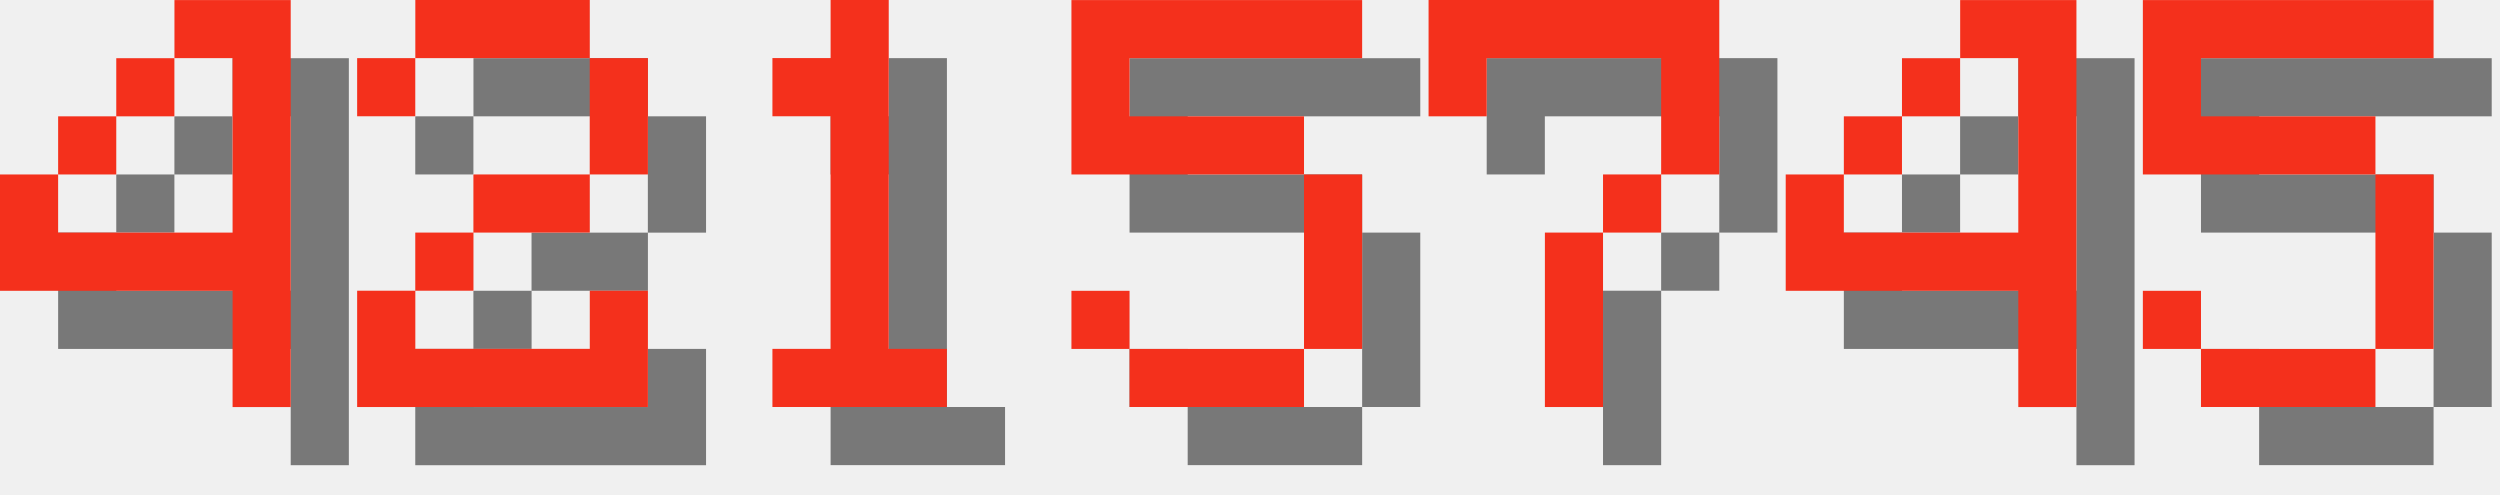
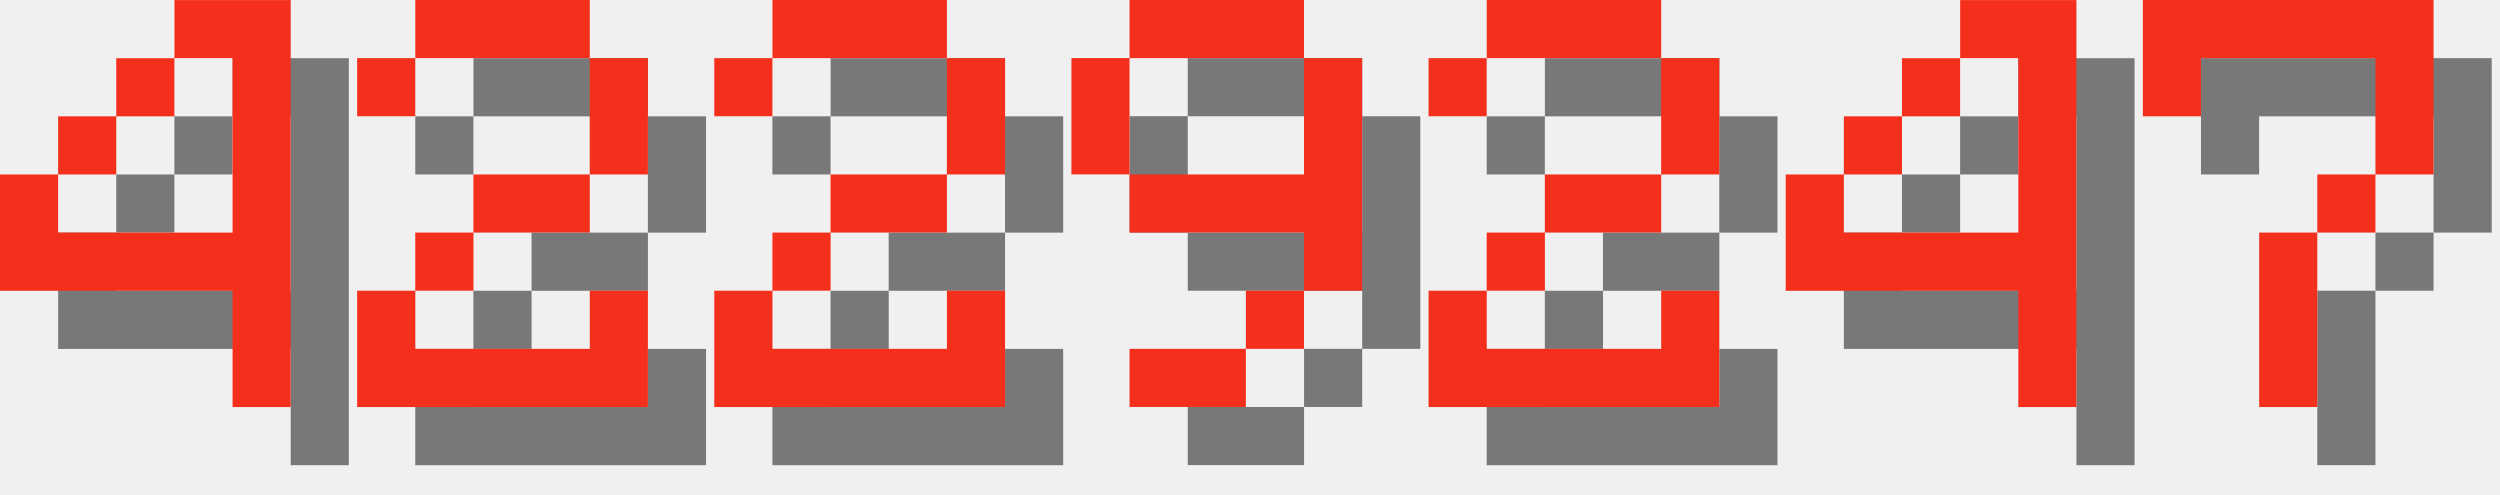
<svg xmlns="http://www.w3.org/2000/svg" version="1.1" width="182.0" height="36">
  <style>
        .text-foreground {
            fill: #F4301C;
        }
        .text-shadow {
            fill: #000000;
            fill-opacity: 0.5;
        }
    </style>
  <g class="digit" id="digit_4" transform="translate(0.0, 0), scale(4)">
    <path id="digit_4_shadow" class="text-shadow" d="m4.233 1.058v1.058h1.058v3.175h-3.175v-1.058h-1.058v2.117h4.233v2.117h1.058v-7.408h-2.117zm-2.117 3.175h1.058v-1.058h-1.058v1.058zm1.058-1.058h1.058v-1.058h-1.058v1.058z" fill-opacity=".5" style="paint-order:stroke fill markers" />
    <path id="digit_4_fg" class="text-foreground" d="m3.175 0v1.058h1.058v3.175h-3.175v-1.058h-1.058v2.117h4.233v2.117h1.058v-7.408h-2.117zm-2.117 3.175h1.058v-1.058h-1.058v1.058zm1.058-1.058h1.058v-1.058h-1.058v1.058z" fill="#fff" style="paint-order:stroke fill markers" />
  </g>
  <g class="digit" id="digit_2" transform="translate(26.0, 0), scale(4)">
    <path id="digit_2_shadow" class="text-shadow" d="m1.058 2.117v1.058h1.058v-1.058h3.175v2.117h-2.117v1.058h-1.058v1.058h-1.058v2.117h5.292v-2.117h-1.058v1.058h-3.175v-1.058h1.058v-1.058h2.117v-1.058h1.058v-2.117h-1.058v-1.058h-3.175v1.058h-1.058z" fill-opacity=".5" style="paint-order:stroke fill markers" />
    <path id="digit_2_fg" class="text-foreground" d="m0 1.058v1.058h1.058v-1.058h3.175v2.117h-2.117v1.058h-1.058v1.058h-1.058v2.117h5.292v-2.117h-1.058v1.058h-3.175v-1.058h1.058v-1.058h2.117v-1.058h1.058v-2.117h-1.058v-1.058h-3.175v1.058h-1.058z" fill="#fff" style="paint-order:stroke fill markers" />
  </g>
-   <g class="digit" id="digit_1" transform="translate(52.0, 0), scale(4)">
-     <path id="digit_1_shadow" class="text-shadow" d="m2.117 2.117v1.058h1.058v4.233h-1.058v1.058h3.175v-1.058h-1.058v-6.35h-1.058v1.058h-1.058z" fill-opacity=".5" style="paint-order:stroke fill markers" />
-     <path id="digit_1_fg" class="text-foreground" d="m1.058 1.058v1.058h1.058v4.233h-1.058v1.058h3.175v-1.058h-1.058v-6.35h-1.058v1.058h-1.058z" fill="#fff" style="paint-order:stroke fill markers" />
+   <g class="digit" id="digit_2" transform="translate(52.0, 0), scale(4)">
+     <path id="digit_2_shadow" class="text-shadow" d="m1.058 2.117v1.058h1.058v-1.058h3.175v2.117h-2.117v1.058h-1.058v1.058h-1.058v2.117h5.292v-2.117h-1.058v1.058h-3.175v-1.058h1.058v-1.058h2.117v-1.058h1.058v-2.117h-1.058v-1.058h-3.175v1.058h-1.058z" fill-opacity=".5" style="paint-order:stroke fill markers" />
+     <path id="digit_2_fg" class="text-foreground" d="m0 1.058v1.058h1.058v-1.058h3.175v2.117h-2.117v1.058h-1.058v1.058h-1.058v2.117h5.292v-2.117h-1.058v1.058h-3.175v-1.058h1.058v-1.058h2.117v-1.058h1.058v-2.117h-1.058v-1.058h-3.175v1.058h-1.058z" fill="#fff" style="paint-order:stroke fill markers" />
  </g>
-   <g class="digit" id="digit_5" transform="translate(78.0, 0), scale(4)">
-     <path id="digit_5_shadow" class="text-shadow" d="m1.058 1.058v3.175h4.233v3.175h-3.175v-1.058h-1.058v1.058h1.058v1.058h3.175v-1.058h1.058v-3.175h-1.058v-1.058h-3.175v-1.058h4.233v-1.058h-5.292z" fill-opacity=".5" style="paint-order:stroke fill markers" />
-     <path id="digit_5_fg" class="text-foreground" d="m0 0v3.175h4.233v3.175h-3.175v-1.058h-1.058v1.058h1.058v1.058h3.175v-1.058h1.058v-3.175h-1.058v-1.058h-3.175v-1.058h4.233v-1.058h-5.292z" fill="#fff" style="paint-order:stroke fill markers" />
+   <g class="digit" id="digit_9" transform="translate(78.0, 0), scale(4)">
+     <path id="digit_9_shadow" class="text-shadow" d="m2.117 1.058v1.058h3.175v-1.058h-3.175zm3.175 1.058v2.117h-3.175v1.058h3.175v1.058h1.058v-4.233h-1.058zm0 4.233h-1.058v1.058h1.058v-1.058zm-1.058 1.058h-2.117v1.058h2.117v-1.058zm-2.117-3.175v-2.117h-1.058v2.117h1.058z" fill-opacity=".5" style="paint-order:stroke fill markers" />
+     <path id="digit_9_fg" class="text-foreground" d="m1.058 0v1.058h3.175v-1.058h-3.175zm3.175 1.058v2.117h-3.175v1.058h3.175v1.058h1.058v-4.233h-1.058zm0 4.233h-1.058v1.058h1.058v-1.058zm-1.058 1.058h-2.117v1.058h2.117v-1.058zm-2.117-3.175v-2.117h-1.058v2.117h1.058z" fill="#fff" style="paint-order:stroke fill markers" />
  </g>
-   <g class="digit" id="digit_7" transform="translate(104.0, 0), scale(4)">
-     <path id="digit_7_shadow" class="text-shadow" d="m1.058 1.058 2e-6 2.117h1.058v-1.058h3.175v1.058l2e-7 1.058h-1.058v1.058h-1.058l4e-7 3.175 1.058 1e-7v-3.175h1.058v-1.058h1.058l5e-7 -1.058v-2.117z" fill-opacity=".5" style="paint-order:stroke fill markers" />
-     <path id="digit_7_fg" class="text-foreground" d="m0 0 2e-6 2.117h1.058v-1.058h3.175v1.058l2e-7 1.058h-1.058v1.058h-1.058l4e-7 3.175 1.058 1e-7v-3.175h1.058v-1.058h1.058l5e-7 -1.058v-2.117z" fill="#fff" style="paint-order:stroke fill markers" />
+   <g class="digit" id="digit_2" transform="translate(104.0, 0), scale(4)">
+     <path id="digit_2_shadow" class="text-shadow" d="m1.058 2.117v1.058h1.058v-1.058h3.175v2.117h-2.117v1.058h-1.058v1.058h-1.058v2.117h5.292v-2.117h-1.058v1.058h-3.175v-1.058h1.058v-1.058h2.117v-1.058h1.058v-2.117h-1.058v-1.058h-3.175v1.058h-1.058z" fill-opacity=".5" style="paint-order:stroke fill markers" />
+     <path id="digit_2_fg" class="text-foreground" d="m0 1.058v1.058h1.058v-1.058h3.175v2.117h-2.117v1.058h-1.058v1.058h-1.058v2.117h5.292v-2.117h-1.058v1.058h-3.175v-1.058h1.058v-1.058h2.117v-1.058h1.058v-2.117h-1.058v-1.058h-3.175v1.058h-1.058z" fill="#fff" style="paint-order:stroke fill markers" />
  </g>
  <g class="digit" id="digit_4" transform="translate(130.0, 0), scale(4)">
    <path id="digit_4_shadow" class="text-shadow" d="m4.233 1.058v1.058h1.058v3.175h-3.175v-1.058h-1.058v2.117h4.233v2.117h1.058v-7.408h-2.117zm-2.117 3.175h1.058v-1.058h-1.058v1.058zm1.058-1.058h1.058v-1.058h-1.058v1.058z" fill-opacity=".5" style="paint-order:stroke fill markers" />
    <path id="digit_4_fg" class="text-foreground" d="m3.175 0v1.058h1.058v3.175h-3.175v-1.058h-1.058v2.117h4.233v2.117h1.058v-7.408h-2.117zm-2.117 3.175h1.058v-1.058h-1.058v1.058zm1.058-1.058h1.058v-1.058h-1.058v1.058z" fill="#fff" style="paint-order:stroke fill markers" />
  </g>
-   <g class="digit" id="digit_5" transform="translate(156.0, 0), scale(4)">
-     <path id="digit_5_shadow" class="text-shadow" d="m1.058 1.058v3.175h4.233v3.175h-3.175v-1.058h-1.058v1.058h1.058v1.058h3.175v-1.058h1.058v-3.175h-1.058v-1.058h-3.175v-1.058h4.233v-1.058h-5.292z" fill-opacity=".5" style="paint-order:stroke fill markers" />
-     <path id="digit_5_fg" class="text-foreground" d="m0 0v3.175h4.233v3.175h-3.175v-1.058h-1.058v1.058h1.058v1.058h3.175v-1.058h1.058v-3.175h-1.058v-1.058h-3.175v-1.058h4.233v-1.058h-5.292z" fill="#fff" style="paint-order:stroke fill markers" />
+   <g class="digit" id="digit_7" transform="translate(156.0, 0), scale(4)">
+     <path id="digit_7_shadow" class="text-shadow" d="m1.058 1.058 2e-6 2.117h1.058v-1.058h3.175v1.058l2e-7 1.058h-1.058v1.058h-1.058l4e-7 3.175 1.058 1e-7v-3.175h1.058v-1.058h1.058l5e-7 -1.058v-2.117z" fill-opacity=".5" style="paint-order:stroke fill markers" />
+     <path id="digit_7_fg" class="text-foreground" d="m0 0 2e-6 2.117h1.058v-1.058h3.175v1.058l2e-7 1.058h-1.058v1.058h-1.058l4e-7 3.175 1.058 1e-7v-3.175h1.058v-1.058h1.058l5e-7 -1.058v-2.117z" fill="#fff" style="paint-order:stroke fill markers" />
  </g>
</svg>
